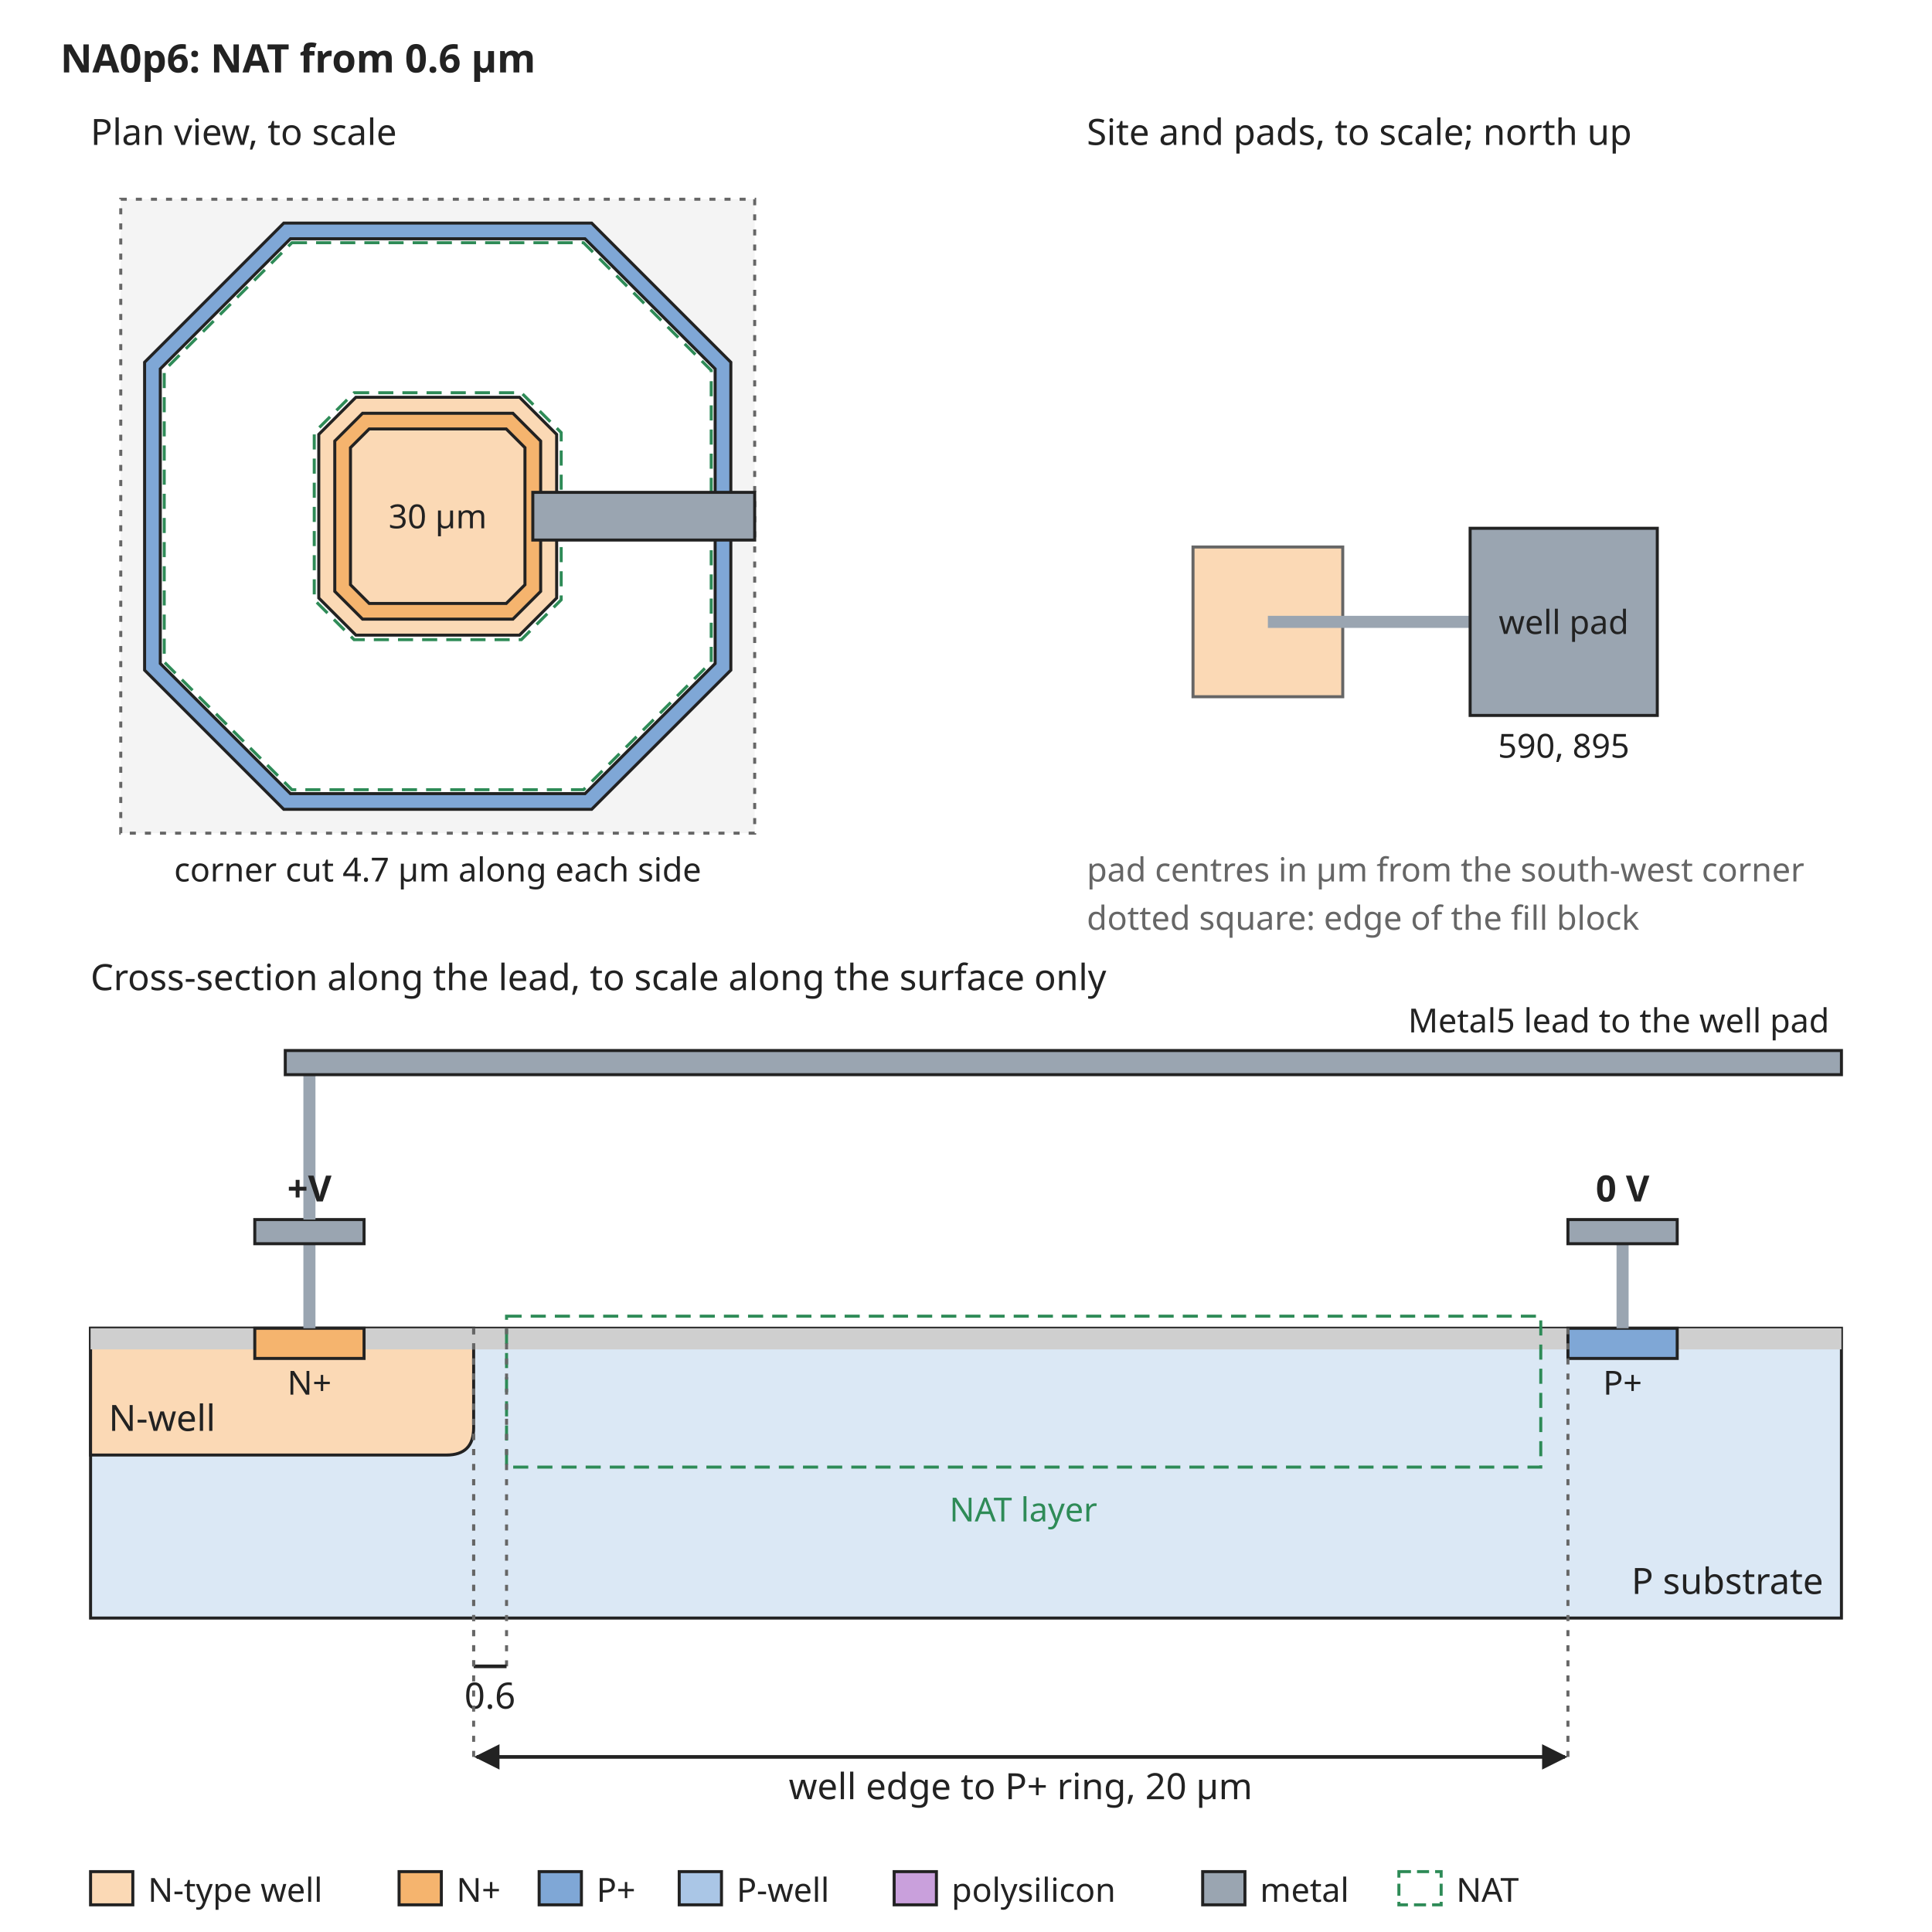
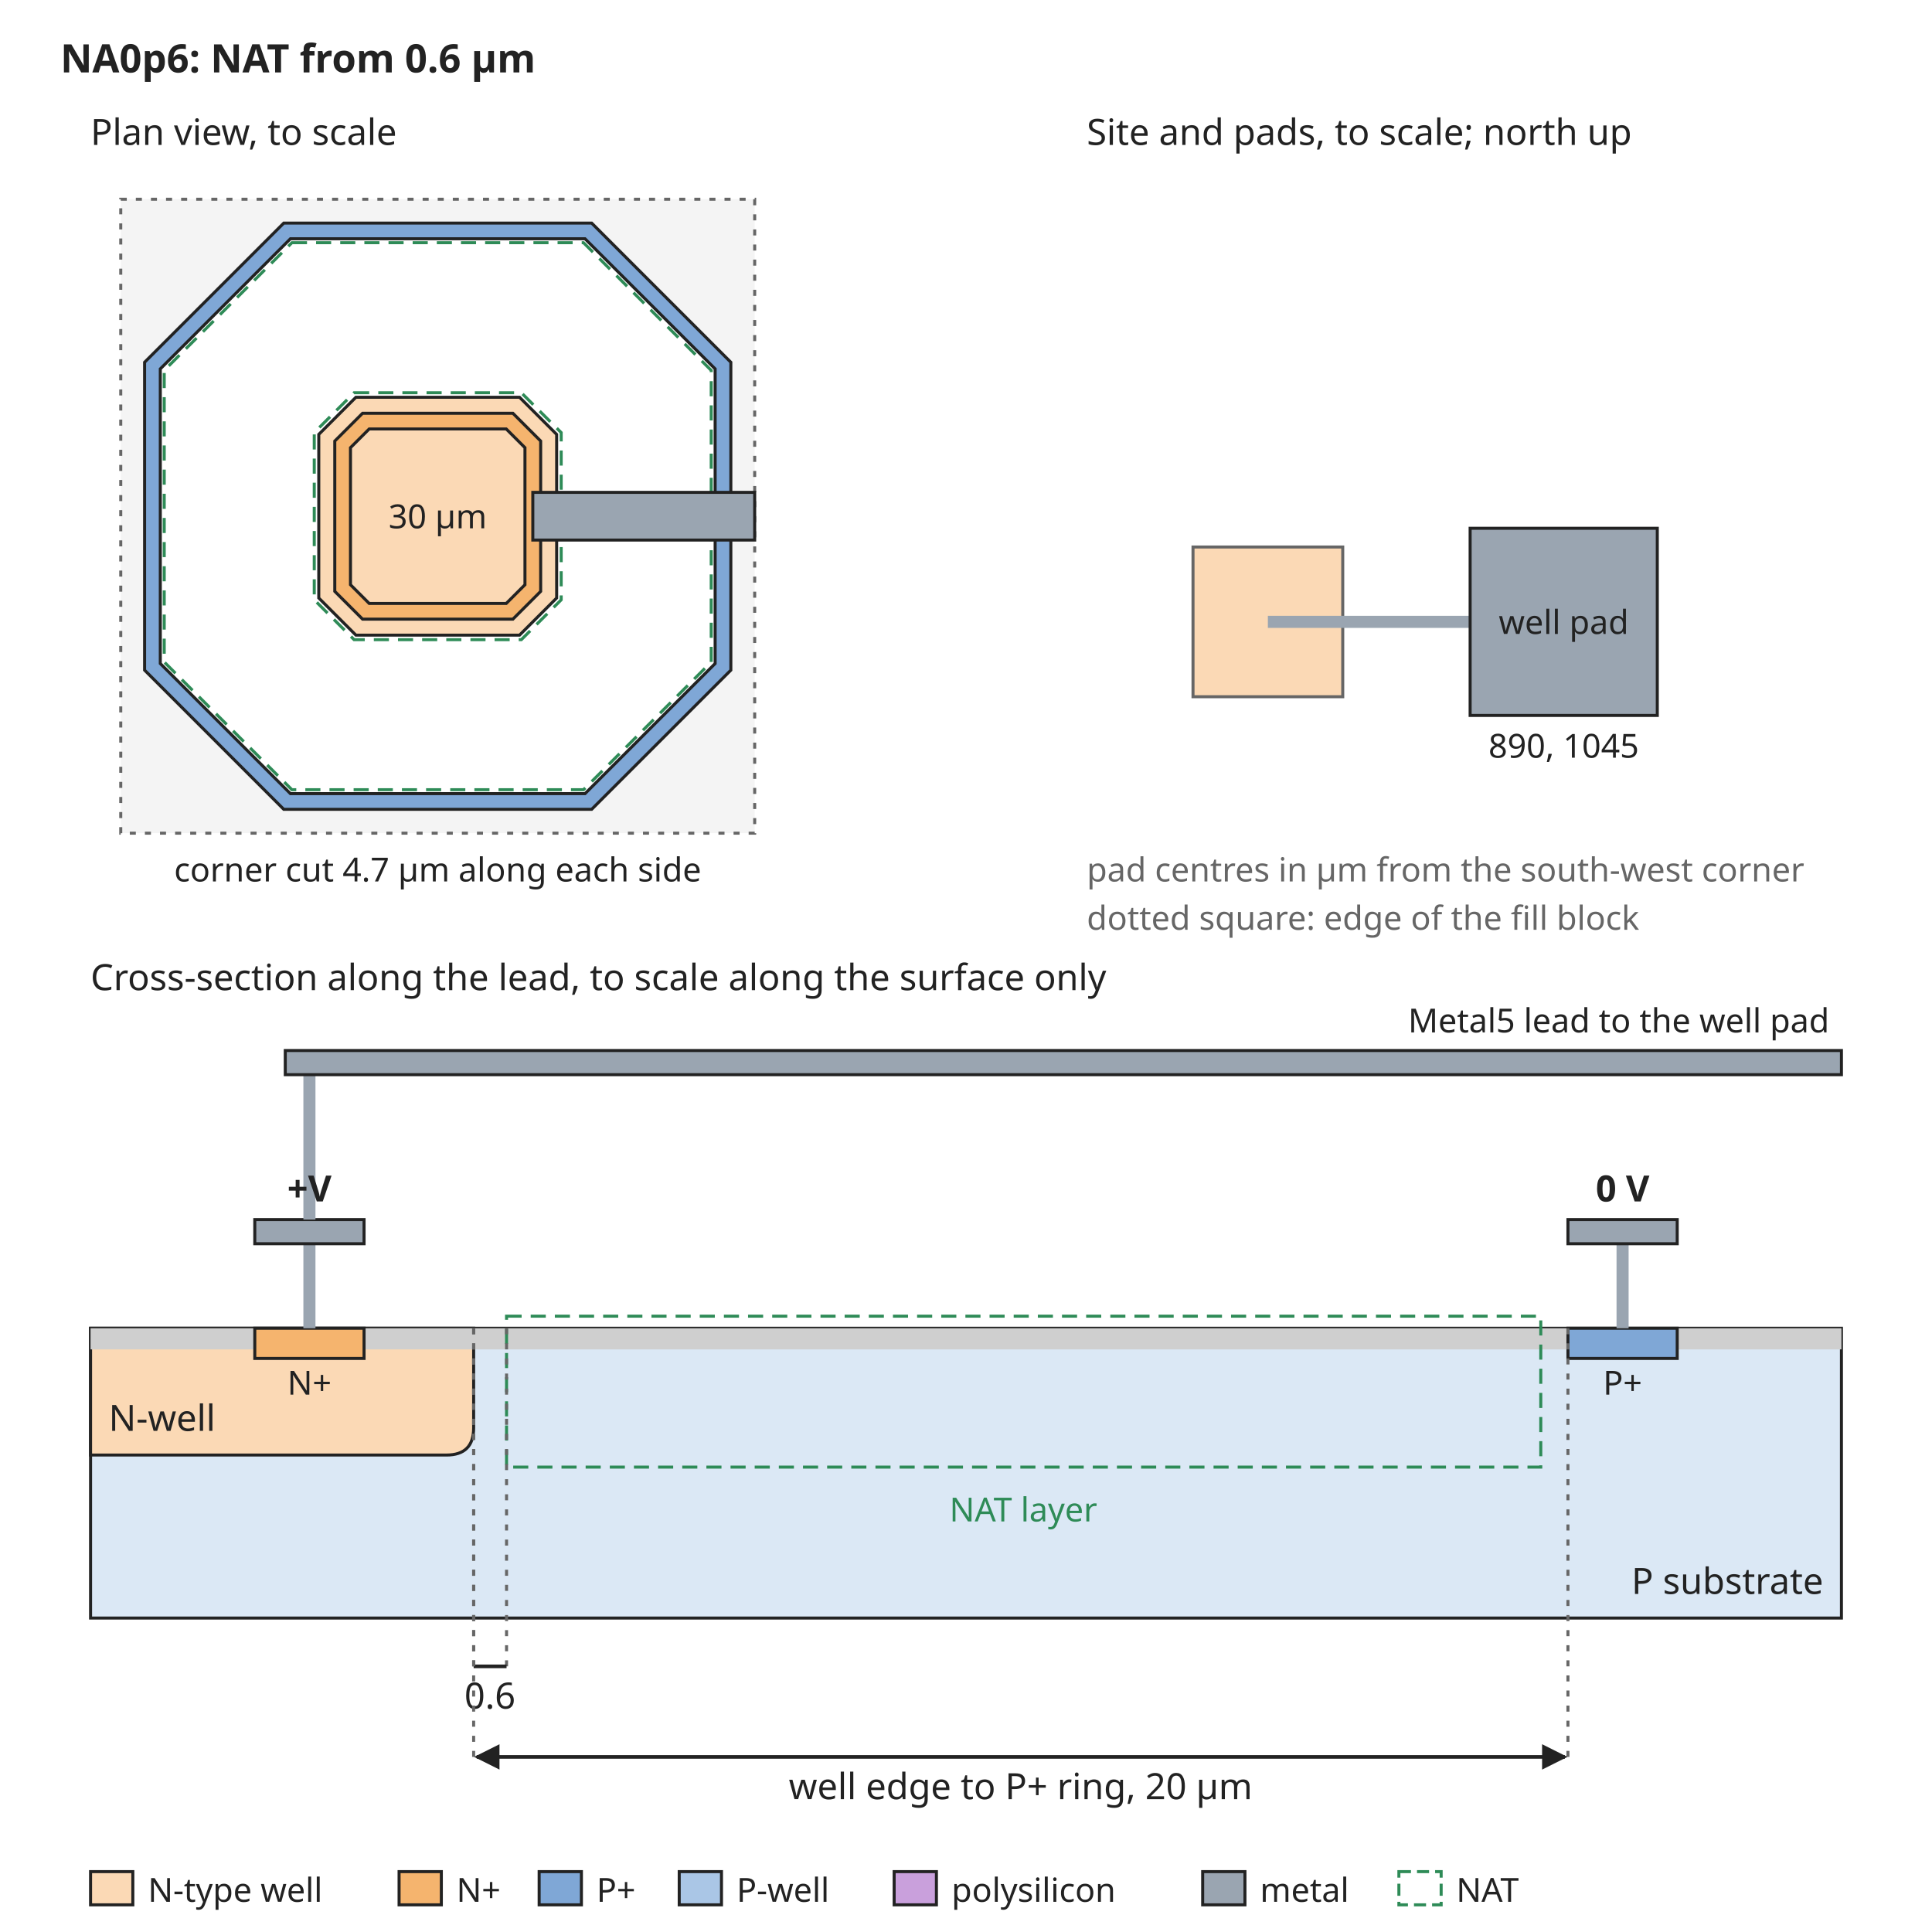
<svg xmlns="http://www.w3.org/2000/svg" width="640" height="640" viewBox="0 0 640 640" font-family="sans-serif" font-size="13">
  <rect width="640" height="640" fill="white" />
  <defs>
    <marker id="arrow" viewBox="0 0 10 10" refX="9" refY="5" markerWidth="7" markerHeight="7" orient="auto-start-reverse">
      <path d="M0,0 L10,5 L0,10 z" fill="#222222" />
    </marker>
  </defs>
  <text x="20" y="24" text-anchor="start" font-size="13" font-weight="bold" fill="#222222">NA0p6: NAT from 0.6 µm</text>
  <rect x="40" y="66" width="210" height="210" rx="0" fill="#f4f4f4" stroke="#666666" stroke-dasharray="2 3" />
  <path d="M94.0,73.9 L196.0,73.9 L242.1,120.0 L242.1,222.0 L196.0,268.1 L94.0,268.1 L47.9,222.0 L47.9,120.0 Z" fill="#7fa7d6" stroke="#222222" stroke-width="1" />
  <path d="M96.2,79.1 L193.8,79.1 L236.9,122.2 L236.9,219.8 L193.8,262.9 L96.2,262.9 L53.1,219.8 L53.1,122.2 Z" fill="white" stroke="#222222" stroke-width="1" />
  <path d="M117.9,131.6 L172.1,131.6 L184.4,143.9 L184.4,198.1 L172.1,210.4 L117.9,210.4 L105.6,198.1 L105.6,143.9 Z" fill="#fbd9b5" stroke="#222222" stroke-width="1" />
  <path d="M120.1,136.9 L169.9,136.9 L179.1,146.1 L179.1,195.9 L169.9,205.1 L120.1,205.1 L110.9,195.9 L110.9,146.1 Z" fill="#f5b46e" stroke="#222222" stroke-width="1" />
  <path d="M122.3,142.1 L167.7,142.1 L173.9,148.3 L173.9,193.7 L167.7,199.9 L122.3,199.9 L116.1,193.7 L116.1,148.3 Z" fill="#fbd9b5" stroke="#222222" stroke-width="1" />
  <path d="M96.7,80.4 L193.3,80.4 L235.6,122.7 L235.6,219.3 L193.3,261.6 L96.7,261.6 L54.4,219.3 L54.4,122.7 Z" fill="none" stroke="#2e8b57" stroke-width="1" stroke-dasharray="5 3" />
  <path d="M117.3,130.1 L172.7,130.1 L185.9,143.3 L185.9,198.7 L172.7,211.9 L117.3,211.9 L104.1,198.7 L104.1,143.3 Z" fill="none" stroke="#2e8b57" stroke-width="1" stroke-dasharray="5 3" />
  <text x="145" y="175" text-anchor="middle" font-size="11" font-weight="normal" fill="#222222">30 µm</text>
  <rect x="176.5" y="163.1" width="73.5" height="15.8" rx="0" fill="#9aa5b1" stroke="#222222" />
  <text x="30" y="48" text-anchor="start" font-size="12" font-weight="normal" fill="#222222">Plan view, to scale</text>
  <text x="145" y="292" text-anchor="middle" font-size="11" font-weight="normal" fill="#222222">corner cut 4.7 µm along each side</text>
  <text x="360" y="48" text-anchor="start" font-size="12" font-weight="normal" fill="#222222">Site and pads, to scale; north up</text>
  <rect x="395.2" y="181.2" width="49.6" height="49.6" rx="0" fill="#fbd9b5" stroke="#666666" />
  <rect x="420" y="204" width="67.0" height="4" rx="0" fill="#9aa5b1" stroke="none" />
  <rect x="487.0" y="175.0" width="62.0" height="62.0" rx="0" fill="#9aa5b1" stroke="#222222" />
  <text x="518.0" y="210" text-anchor="middle" font-size="11" font-weight="normal" fill="#222222">well pad</text>
-   <text x="518.0" y="251.0" text-anchor="middle" font-size="11" font-weight="normal" fill="#222222">590, 895</text>
+   <text x="518.0" y="251.0" text-anchor="middle" font-size="11" font-weight="normal" fill="#222222">890, 1045</text>
  <text x="360" y="292" text-anchor="start" font-size="11" font-weight="normal" fill="#666666">pad centres in µm from the south-west corner</text>
  <text x="360" y="308" text-anchor="start" font-size="11" font-weight="normal" fill="#666666">dotted square: edge of the fill block</text>
  <text x="30" y="328" text-anchor="start" font-size="12" font-weight="normal" fill="#222222">Cross-section along the lead, to scale along the surface only</text>
  <rect x="30" y="440" width="580" height="96" rx="0" fill="#dbe8f5" stroke="#222222" />
  <path d="M30.0,440 L30.0,482 L147.9,482 Q156.9,482 156.9,473 L156.9,440 Z" fill="#fbd9b5" stroke="#222222" />
  <text x="36" y="474" text-anchor="start" font-size="12" font-weight="normal" fill="#222222">N-well</text>
  <rect x="30.0" y="440" width="54.4" height="7" rx="0" fill="#cfcfcf" stroke="none" />
  <rect x="120.6" y="440" width="398.8" height="7" rx="0" fill="#cfcfcf" stroke="none" />
  <rect x="555.6" y="440" width="54.4" height="7" rx="0" fill="#cfcfcf" stroke="none" />
  <rect x="84.4" y="440" width="36.2" height="10" rx="0" fill="#f5b46e" stroke="#222222" />
  <rect x="519.4" y="440" width="36.2" height="10" rx="0" fill="#7fa7d6" stroke="#222222" />
  <text x="102.5" y="462" text-anchor="middle" font-size="11" font-weight="normal" fill="#222222">N+</text>
  <text x="537.5" y="462" text-anchor="middle" font-size="11" font-weight="normal" fill="#222222">P+</text>
  <text x="604" y="528" text-anchor="end" font-size="12" font-weight="normal" fill="#222222">P substrate</text>
  <rect x="167.8" y="436" width="342.6" height="50" rx="0" fill="none" stroke="#2e8b57" stroke-dasharray="5 3" />
  <text x="339.0" y="504" text-anchor="middle" font-size="11" font-weight="normal" fill="#2e8b57">NAT layer</text>
  <rect x="100.5" y="412" width="4" height="28" rx="0" fill="#9aa5b1" stroke="none" />
  <rect x="84.4" y="404" width="36.2" height="8" rx="0" fill="#9aa5b1" stroke="#222222" />
  <rect x="535.5" y="412" width="4" height="28" rx="0" fill="#9aa5b1" stroke="none" />
  <rect x="519.4" y="404" width="36.2" height="8" rx="0" fill="#9aa5b1" stroke="#222222" />
  <text x="537.5" y="398" text-anchor="middle" font-size="12" font-weight="bold" fill="#222222">0 V</text>
  <rect x="100.5" y="356" width="4" height="48" rx="0" fill="#9aa5b1" stroke="none" />
  <rect x="94.5" y="348" width="515.5" height="8" rx="0" fill="#9aa5b1" stroke="#222222" />
  <text x="606" y="342" text-anchor="end" font-size="11" font-weight="normal" fill="#222222">Metal5 lead to the well pad</text>
  <text x="102.5" y="398" text-anchor="middle" font-size="12" font-weight="bold" fill="#222222">+V</text>
  <line x1="156.9" y1="440" x2="156.9" y2="552" stroke="#666666" stroke-width="1" stroke-dasharray="2 3" />
  <line x1="167.8" y1="440" x2="167.8" y2="552" stroke="#666666" stroke-width="1" stroke-dasharray="2 3" />
  <line x1="156.9" y1="552" x2="167.8" y2="552" stroke="#222222" stroke-width="1.2" />
  <text x="162.3" y="566" text-anchor="middle" font-size="12" font-weight="normal" fill="#222222">0.6</text>
  <line x1="156.9" y1="440" x2="156.9" y2="582" stroke="#666666" stroke-width="1" stroke-dasharray="2 3" />
  <line x1="519.4" y1="440" x2="519.4" y2="582" stroke="#666666" stroke-width="1" stroke-dasharray="2 3" />
  <line x1="157.9" y1="582" x2="518.4" y2="582" stroke="#222222" stroke-width="1.2" marker-end="url(#arrow)" marker-start="url(#arrow)" />
  <text x="338.1" y="596" text-anchor="middle" font-size="12" font-weight="normal" fill="#222222">well edge to P+ ring, 20 µm</text>
  <rect x="30" y="620" width="14" height="11" rx="0" fill="#fbd9b5" stroke="#222222" />
  <text x="49" y="630" text-anchor="start" font-size="11" font-weight="normal" fill="#222222">N-type well</text>
  <rect x="132.2" y="620" width="14" height="11" rx="0" fill="#f5b46e" stroke="#222222" />
  <text x="151.2" y="630" text-anchor="start" font-size="11" font-weight="normal" fill="#222222">N+</text>
  <rect x="178.6" y="620" width="14" height="11" rx="0" fill="#7fa7d6" stroke="#222222" />
  <text x="197.6" y="630" text-anchor="start" font-size="11" font-weight="normal" fill="#222222">P+</text>
  <rect x="225.0" y="620" width="14" height="11" rx="0" fill="#aac6e6" stroke="#222222" />
  <text x="244.0" y="630" text-anchor="start" font-size="11" font-weight="normal" fill="#222222">P-well</text>
  <rect x="296.2" y="620" width="14" height="11" rx="0" fill="#c9a0dc" stroke="#222222" />
  <text x="315.2" y="630" text-anchor="start" font-size="11" font-weight="normal" fill="#222222">polysilicon</text>
  <rect x="398.4" y="620" width="14" height="11" rx="0" fill="#9aa5b1" stroke="#222222" />
  <text x="417.4" y="630" text-anchor="start" font-size="11" font-weight="normal" fill="#222222">metal</text>
  <rect x="463.4" y="620" width="14" height="11" rx="0" fill="none" stroke="#2e8b57" stroke-dasharray="4 2" />
  <text x="482.4" y="630" text-anchor="start" font-size="11" font-weight="normal" fill="#222222">NAT</text>
</svg>
